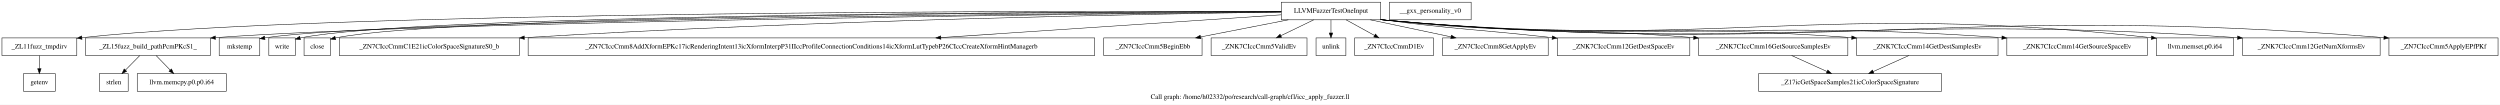
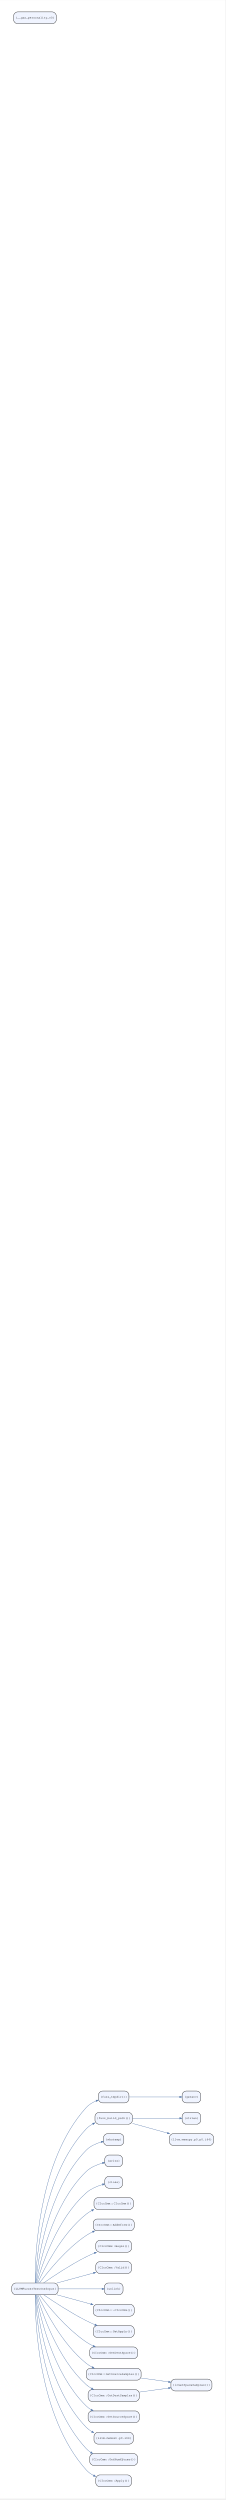
- <svg xmlns="http://www.w3.org/2000/svg" width="5110pt" height="214pt" viewBox="0.00 0.00 5110.00 214.00">
-   <g id="graph0" class="graph" transform="scale(1 1) rotate(0) translate(4 210)">
-     <polygon fill="white" stroke="transparent" points="-4,4 -4,-210 5106,-210 5106,4 -4,4" />
-     <text text-anchor="middle" x="2551" y="-7.8" font-family="Times,serif" font-size="14.00">Call graph: /home/h02332/po/research/call-graph/cfl/icc_apply_fuzzer.ll</text>
+ <svg xmlns="http://www.w3.org/2000/svg" width="1299pt" height="14400pt" viewBox="0.00 0.00 1299.12 14400.00">
+   <g id="graph0" class="graph" transform="scale(1.89 1.89) rotate(0) translate(36 7579)">
+     <polygon fill="white" stroke="transparent" points="-36,36 -36,-7579 651,-7579 651,36 -36,36" />
    <g id="node1" class="node">
-       <polygon fill="none" stroke="black" points="2615,-169.5 2615,-205.5 2818,-205.5 2818,-169.5 2615,-169.5" />
-       <text text-anchor="middle" x="2716.5" y="-183.8" font-family="Times,serif" font-size="14.00">LLVMFuzzerTestOneInput</text>
+       <path fill="#f0f4ff" stroke="black" d="M129,-621C129,-621 12,-621 12,-621 6,-621 0,-615 0,-609 0,-609 0,-597 0,-597 0,-591 6,-585 12,-585 12,-585 129,-585 129,-585 135,-585 141,-591 141,-597 141,-597 141,-609 141,-609 141,-615 135,-621 129,-621" />
+       <text text-anchor="middle" x="70.5" y="-600.8" font-family="Courier,monospace" font-size="9.00">{LLVMFuzzerTestOneInput}</text>
    </g>
    <g id="node2" class="node">
-       <polygon fill="none" stroke="black" points="0,-96.5 0,-132.5 153,-132.5 153,-96.5 0,-96.5" />
-       <text text-anchor="middle" x="76.5" y="-110.8" font-family="Times,serif" font-size="14.00">_ZL11fuzz_tmpdirv</text>
+       <path fill="#f0f4ff" stroke="black" d="M345,-1206C345,-1206 276,-1206 276,-1206 270,-1206 264,-1200 264,-1194 264,-1194 264,-1182 264,-1182 264,-1176 270,-1170 276,-1170 276,-1170 345,-1170 345,-1170 351,-1170 357,-1176 357,-1182 357,-1182 357,-1194 357,-1194 357,-1200 351,-1206 345,-1206" />
+       <text text-anchor="middle" x="310.5" y="-1185.8" font-family="Courier,monospace" font-size="9.00">{fuzz_tmpdir()}</text>
    </g>
    <g id="edge1" class="edge">
-       <path fill="none" stroke="black" d="M2614.66,-186.84C2204.2,-187.85 669.52,-187.84 163.25,-133.06" />
-       <polygon fill="black" stroke="black" points="163.63,-129.59 153.31,-131.97 162.87,-136.54 163.63,-129.59" />
+       <path fill="none" stroke="#4a6fa5" d="M71.12,-621C70.52,-696.61 78.13,-992.12 227,-1156 235.12,-1164.94 246.02,-1171.4 257.24,-1176.07" />
+       <polygon fill="#4a6fa5" stroke="#4a6fa5" points="256.45,-1178.39 263.87,-1178.62 258.21,-1173.82 256.45,-1178.39" />
    </g>
    <g id="node3" class="node">
-       <polygon fill="none" stroke="black" points="171,-96.5 171,-132.5 426,-132.5 426,-96.5 171,-96.5" />
-       <text text-anchor="middle" x="298.5" y="-110.8" font-family="Times,serif" font-size="14.00">_ZL15fuzz_build_pathPcmPKcS1_</text>
+       <path fill="#f0f4ff" stroke="black" d="M355.5,-1141C355.5,-1141 265.5,-1141 265.5,-1141 259.5,-1141 253.5,-1135 253.5,-1129 253.5,-1129 253.5,-1117 253.5,-1117 253.5,-1111 259.5,-1105 265.5,-1105 265.5,-1105 355.5,-1105 355.5,-1105 361.5,-1105 367.5,-1111 367.5,-1117 367.5,-1117 367.5,-1129 367.5,-1129 367.5,-1135 361.5,-1141 355.5,-1141" />
+       <text text-anchor="middle" x="310.5" y="-1120.8" font-family="Courier,monospace" font-size="9.00">{fuzz_build_path()}</text>
    </g>
    <g id="edge2" class="edge">
-       <path fill="none" stroke="black" d="M2614.72,-185.53C2233.29,-181.68 887.89,-166.07 436.4,-133.09" />
-       <polygon fill="black" stroke="black" points="436.46,-129.58 426.23,-132.33 435.94,-136.56 436.46,-129.58" />
+       <path fill="none" stroke="#4a6fa5" d="M71.93,-621.26C74.56,-691.69 93.3,-948.81 227,-1091 232.67,-1097.03 239.61,-1101.94 247.04,-1105.94" />
+       <polygon fill="#4a6fa5" stroke="#4a6fa5" points="246.01,-1108.16 253.37,-1109.08 248.19,-1103.78 246.01,-1108.16" />
    </g>
    <g id="node4" class="node">
-       <polygon fill="none" stroke="black" points="444,-96.5 444,-132.5 527,-132.5 527,-96.5 444,-96.5" />
-       <text text-anchor="middle" x="485.5" y="-110.8" font-family="Times,serif" font-size="14.00">mkstemp</text>
+       <path fill="#f0f4ff" stroke="black" d="M329.5,-1076C329.5,-1076 291.5,-1076 291.5,-1076 285.5,-1076 279.5,-1070 279.5,-1064 279.5,-1064 279.5,-1052 279.5,-1052 279.5,-1046 285.5,-1040 291.5,-1040 291.5,-1040 329.5,-1040 329.5,-1040 335.5,-1040 341.5,-1046 341.5,-1052 341.5,-1052 341.5,-1064 341.5,-1064 341.5,-1070 335.5,-1076 329.5,-1076" />
+       <text text-anchor="middle" x="310.5" y="-1055.8" font-family="Courier,monospace" font-size="9.00">{mkstemp}</text>
    </g>
    <g id="edge3" class="edge">
-       <path fill="none" stroke="black" d="M2614.9,-185.83C2218.15,-182.97 783.46,-170.25 537.13,-132.6" />
-       <polygon fill="black" stroke="black" points="537.69,-129.14 527.25,-130.96 536.55,-136.05 537.69,-129.14" />
+       <path fill="none" stroke="#4a6fa5" d="M72.94,-621.03C79.02,-685.16 108.01,-904.88 227,-1026 239.14,-1038.35 256.58,-1046.03 272.31,-1050.76" />
+       <polygon fill="#4a6fa5" stroke="#4a6fa5" points="271.99,-1053.21 279.39,-1052.73 273.3,-1048.49 271.99,-1053.21" />
    </g>
    <g id="node5" class="node">
-       <polygon fill="none" stroke="black" points="545.5,-96.5 545.5,-132.5 599.5,-132.5 599.5,-96.5 545.5,-96.5" />
-       <text text-anchor="middle" x="572.5" y="-110.8" font-family="Times,serif" font-size="14.00">write</text>
+       <path fill="#f0f4ff" stroke="black" d="M325.5,-1011C325.5,-1011 295.5,-1011 295.5,-1011 289.5,-1011 283.5,-1005 283.5,-999 283.5,-999 283.5,-987 283.5,-987 283.5,-981 289.5,-975 295.5,-975 295.5,-975 325.5,-975 325.5,-975 331.5,-975 337.5,-981 337.5,-987 337.5,-987 337.5,-999 337.5,-999 337.5,-1005 331.5,-1011 325.5,-1011" />
+       <text text-anchor="middle" x="310.5" y="-990.8" font-family="Courier,monospace" font-size="9.00">{write}</text>
    </g>
    <g id="edge4" class="edge">
-       <path fill="none" stroke="black" d="M2614.77,-186.45C2226.11,-185.92 845.4,-180.8 609.33,-132.33" />
-       <polygon fill="black" stroke="black" points="610.09,-128.91 599.56,-130.14 608.55,-135.74 610.09,-128.91" />
+       <path fill="none" stroke="#4a6fa5" d="M74.31,-621.04C84.21,-678.72 122.69,-860.75 227,-961 240.47,-973.95 259.76,-981.81 276.31,-986.51" />
+       <polygon fill="#4a6fa5" stroke="#4a6fa5" points="275.81,-988.91 283.2,-988.33 277.06,-984.17 275.81,-988.91" />
    </g>
    <g id="node6" class="node">
-       <polygon fill="none" stroke="black" points="617.5,-96.5 617.5,-132.5 671.5,-132.5 671.5,-96.5 617.5,-96.5" />
-       <text text-anchor="middle" x="644.5" y="-110.8" font-family="Times,serif" font-size="14.00">close</text>
+       <path fill="#f0f4ff" stroke="black" d="M325.5,-946C325.5,-946 295.5,-946 295.5,-946 289.5,-946 283.5,-940 283.5,-934 283.5,-934 283.5,-922 283.5,-922 283.5,-916 289.5,-910 295.5,-910 295.5,-910 325.5,-910 325.5,-910 331.5,-910 337.5,-916 337.5,-922 337.5,-922 337.5,-934 337.5,-934 337.5,-940 331.5,-946 325.5,-946" />
+       <text text-anchor="middle" x="310.5" y="-925.8" font-family="Courier,monospace" font-size="9.00">{close}</text>
    </g>
    <g id="edge5" class="edge">
-       <path fill="none" stroke="black" d="M2614.97,-186.35C2235.54,-185.46 911.18,-179.18 681.66,-132.39" />
-       <polygon fill="black" stroke="black" points="682.09,-128.9 671.56,-130.14 680.56,-135.73 682.09,-128.9" />
+       <path fill="none" stroke="#4a6fa5" d="M76.3,-621.28C90.54,-672.05 137.24,-816.25 227,-896 240.87,-908.32 260.01,-916.14 276.36,-920.96" />
+       <polygon fill="#4a6fa5" stroke="#4a6fa5" points="275.78,-923.34 283.18,-922.85 277.08,-918.62 275.78,-923.34" />
    </g>
    <g id="node7" class="node">
-       <polygon fill="none" stroke="black" points="689.5,-96.5 689.5,-132.5 1057.5,-132.5 1057.5,-96.5 689.5,-96.5" />
-       <text text-anchor="middle" x="873.5" y="-110.8" font-family="Times,serif" font-size="14.00">_ZN7CIccCmmC1E21icColorSpaceSignatureS0_b</text>
+       <path fill="#f0f4ff" stroke="black" d="M358.5,-881C358.5,-881 262.5,-881 262.5,-881 256.5,-881 250.5,-875 250.5,-869 250.5,-869 250.5,-857 250.5,-857 250.5,-851 256.5,-845 262.5,-845 262.5,-845 358.5,-845 358.5,-845 364.5,-845 370.5,-851 370.5,-857 370.5,-857 370.5,-869 370.5,-869 370.5,-875 364.5,-881 358.5,-881" />
+       <text text-anchor="middle" x="310.5" y="-860.8" font-family="Courier,monospace" font-size="9.00">{CIccCmm::CIccCmm()}</text>
    </g>
    <g id="edge6" class="edge">
-       <path fill="none" stroke="black" d="M2614.54,-185.25C2357.1,-181.65 1659.76,-169.14 1067.64,-133.05" />
-       <polygon fill="black" stroke="black" points="1067.81,-129.55 1057.62,-132.43 1067.38,-136.54 1067.81,-129.55" />
+       <path fill="none" stroke="#4a6fa5" d="M79.22,-621.12C98.21,-663.65 151.21,-770.81 227,-831 232.12,-835.07 237.83,-838.67 243.77,-841.85" />
+       <polygon fill="#4a6fa5" stroke="#4a6fa5" points="242.95,-844.18 250.31,-845.13 245.15,-839.8 242.95,-844.18" />
    </g>
    <g id="node8" class="node">
-       <polygon fill="none" stroke="black" points="1075.5,-96.5 1075.5,-132.5 2233.5,-132.5 2233.5,-96.5 1075.5,-96.5" />
-       <text text-anchor="middle" x="1654.5" y="-110.8" font-family="Times,serif" font-size="14.00">_ZN7CIccCmm8AddXformEPKc17icRenderingIntent13icXformInterpP31IIccProfileConnectionConditions14icXformLutTypebP26CIccCreateXformHintManagerb</text>
+       <path fill="#f0f4ff" stroke="black" d="M361,-816C361,-816 260,-816 260,-816 254,-816 248,-810 248,-804 248,-804 248,-792 248,-792 248,-786 254,-780 260,-780 260,-780 361,-780 361,-780 367,-780 373,-786 373,-792 373,-792 373,-804 373,-804 373,-810 367,-816 361,-816" />
+       <text text-anchor="middle" x="310.5" y="-795.8" font-family="Courier,monospace" font-size="9.00">{CIccCmm::AddXform()}</text>
    </g>
    <g id="edge7" class="edge">
-       <path fill="none" stroke="black" d="M2614.67,-179.69C2455.9,-169.08 2144.22,-148.24 1918.95,-133.18" />
-       <polygon fill="black" stroke="black" points="1919.18,-129.69 1908.96,-132.51 1918.71,-136.67 1919.18,-129.69" />
+       <path fill="none" stroke="#4a6fa5" d="M84.47,-621.16C108.91,-654.18 164.91,-724.47 227,-766 232.94,-769.97 239.44,-773.56 246.11,-776.76" />
+       <polygon fill="#4a6fa5" stroke="#4a6fa5" points="245.43,-779.15 252.81,-779.84 247.48,-774.7 245.43,-779.15" />
    </g>
    <g id="node9" class="node">
-       <polygon fill="none" stroke="black" points="2252,-96.5 2252,-132.5 2453,-132.5 2453,-96.5 2252,-96.5" />
-       <text text-anchor="middle" x="2352.5" y="-110.8" font-family="Times,serif" font-size="14.00">_ZN7CIccCmm5BeginEbb</text>
+       <path fill="#f0f4ff" stroke="black" d="M353,-751C353,-751 268,-751 268,-751 262,-751 256,-745 256,-739 256,-739 256,-727 256,-727 256,-721 262,-715 268,-715 268,-715 353,-715 353,-715 359,-715 365,-721 365,-727 365,-727 365,-739 365,-739 365,-745 359,-751 353,-751" />
+       <text text-anchor="middle" x="310.5" y="-730.8" font-family="Courier,monospace" font-size="9.00">{CIccCmm::Begin()}</text>
    </g>
    <g id="edge8" class="edge">
-       <path fill="none" stroke="black" d="M2629.31,-169.49C2575.25,-158.95 2505.69,-145.38 2449.83,-134.48" />
-       <polygon fill="black" stroke="black" points="2450.41,-131.03 2439.92,-132.55 2449.07,-137.9 2450.41,-131.03" />
+       <path fill="none" stroke="#4a6fa5" d="M96.75,-621.05C126.8,-642.02 178.97,-676.83 227,-701 234.72,-704.88 243.03,-708.61 251.3,-712.05" />
+       <polygon fill="#4a6fa5" stroke="#4a6fa5" points="250.81,-714.5 258.22,-714.88 252.66,-709.96 250.81,-714.5" />
    </g>
    <g id="node10" class="node">
-       <polygon fill="none" stroke="black" points="2471.5,-96.5 2471.5,-132.5 2667.5,-132.5 2667.5,-96.5 2471.5,-96.5" />
-       <text text-anchor="middle" x="2569.5" y="-110.8" font-family="Times,serif" font-size="14.00">_ZNK7CIccCmm5ValidEv</text>
+       <path fill="#f0f4ff" stroke="black" d="M353,-686C353,-686 268,-686 268,-686 262,-686 256,-680 256,-674 256,-674 256,-662 256,-662 256,-656 262,-650 268,-650 268,-650 353,-650 353,-650 359,-650 365,-656 365,-662 365,-662 365,-674 365,-674 365,-680 359,-686 353,-686" />
+       <text text-anchor="middle" x="310.5" y="-665.8" font-family="Courier,monospace" font-size="9.00">{CIccCmm::Valid()}</text>
    </g>
    <g id="edge9" class="edge">
-       <path fill="none" stroke="black" d="M2681.29,-169.49C2661.16,-159.77 2635.73,-147.49 2614.2,-137.09" />
-       <polygon fill="black" stroke="black" points="2615.46,-133.81 2604.93,-132.61 2612.41,-140.11 2615.46,-133.81" />
+       <path fill="none" stroke="#4a6fa5" d="M137.48,-621.02C172.29,-630.53 214.7,-642.11 248.7,-651.39" />
+       <polygon fill="#4a6fa5" stroke="#4a6fa5" points="248.42,-653.86 255.82,-653.34 249.71,-649.13 248.42,-653.86" />
    </g>
    <g id="node11" class="node">
-       <polygon fill="none" stroke="black" points="2686,-96.5 2686,-132.5 2747,-132.5 2747,-96.5 2686,-96.5" />
-       <text text-anchor="middle" x="2716.5" y="-110.8" font-family="Times,serif" font-size="14.00">unlink</text>
+       <path fill="#f0f4ff" stroke="black" d="M327,-621C327,-621 294,-621 294,-621 288,-621 282,-615 282,-609 282,-609 282,-597 282,-597 282,-591 288,-585 294,-585 294,-585 327,-585 327,-585 333,-585 339,-591 339,-597 339,-597 339,-609 339,-609 339,-615 333,-621 327,-621" />
+       <text text-anchor="middle" x="310.5" y="-600.8" font-family="Courier,monospace" font-size="9.00">{unlink}</text>
    </g>
    <g id="edge10" class="edge">
-       <path fill="none" stroke="black" d="M2716.5,-169.31C2716.5,-161.29 2716.5,-151.55 2716.5,-142.57" />
-       <polygon fill="black" stroke="black" points="2720,-142.53 2716.5,-132.53 2713,-142.53 2720,-142.53" />
+       <path fill="none" stroke="#4a6fa5" d="M141.3,-603C185.22,-603 240,-603 274.87,-603" />
+       <polygon fill="#4a6fa5" stroke="#4a6fa5" points="275,-605.45 282,-603 275,-600.55 275,-605.45" />
    </g>
    <g id="node12" class="node">
-       <polygon fill="none" stroke="black" points="2765,-96.5 2765,-132.5 2926,-132.5 2926,-96.5 2765,-96.5" />
-       <text text-anchor="middle" x="2845.5" y="-110.8" font-family="Times,serif" font-size="14.00">_ZN7CIccCmmD1Ev</text>
+       <path fill="#f0f4ff" stroke="black" d="M361,-556C361,-556 260,-556 260,-556 254,-556 248,-550 248,-544 248,-544 248,-532 248,-532 248,-526 254,-520 260,-520 260,-520 361,-520 361,-520 367,-520 373,-526 373,-532 373,-532 373,-544 373,-544 373,-550 367,-556 361,-556" />
+       <text text-anchor="middle" x="310.5" y="-535.8" font-family="Courier,monospace" font-size="9.00">{CIccCmm::~CIccCmm()}</text>
    </g>
    <g id="edge11" class="edge">
-       <path fill="none" stroke="black" d="M2747.4,-169.49C2764.82,-159.9 2786.78,-147.82 2805.51,-137.51" />
-       <polygon fill="black" stroke="black" points="2807.33,-140.5 2814.41,-132.61 2803.96,-134.37 2807.33,-140.5" />
+       <path fill="none" stroke="#4a6fa5" d="M137.48,-584.98C169.72,-576.18 208.48,-565.59 241.04,-556.7" />
+       <polygon fill="#4a6fa5" stroke="#4a6fa5" points="241.78,-559.03 247.89,-554.83 240.49,-554.31 241.78,-559.03" />
    </g>
    <g id="node13" class="node">
-       <polygon fill="none" stroke="black" points="2944.5,-96.5 2944.5,-132.5 3160.5,-132.5 3160.5,-96.5 2944.5,-96.5" />
-       <text text-anchor="middle" x="3052.5" y="-110.8" font-family="Times,serif" font-size="14.00">_ZN7CIccCmm8GetApplyEv</text>
+       <path fill="#f0f4ff" stroke="black" d="M361,-491C361,-491 260,-491 260,-491 254,-491 248,-485 248,-479 248,-479 248,-467 248,-467 248,-461 254,-455 260,-455 260,-455 361,-455 361,-455 367,-455 373,-461 373,-467 373,-467 373,-479 373,-479 373,-485 367,-491 361,-491" />
+       <text text-anchor="middle" x="310.5" y="-470.8" font-family="Courier,monospace" font-size="9.00">{CIccCmm::GetApply()}</text>
    </g>
    <g id="edge12" class="edge">
-       <path fill="none" stroke="black" d="M2796.98,-169.49C2846.68,-158.99 2910.56,-145.49 2962.02,-134.62" />
-       <polygon fill="black" stroke="black" points="2962.74,-138.04 2971.8,-132.55 2961.3,-131.2 2962.74,-138.04" />
+       <path fill="none" stroke="#4a6fa5" d="M97.36,-584.88C127.56,-564.19 179.46,-530.1 227,-506 235.41,-501.73 244.52,-497.62 253.5,-493.84" />
+       <polygon fill="#4a6fa5" stroke="#4a6fa5" points="254.48,-496.08 260.01,-491.14 252.6,-491.56 254.48,-496.08" />
    </g>
    <g id="node14" class="node">
-       <polygon fill="none" stroke="black" points="3179,-96.5 3179,-132.5 3450,-132.5 3450,-96.5 3179,-96.5" />
-       <text text-anchor="middle" x="3314.5" y="-110.8" font-family="Times,serif" font-size="14.00">_ZNK7CIccCmm12GetDestSpaceEv</text>
+       <path fill="#f0f4ff" stroke="black" d="M371.5,-426C371.5,-426 249.5,-426 249.5,-426 243.5,-426 237.5,-420 237.5,-414 237.5,-414 237.5,-402 237.5,-402 237.5,-396 243.5,-390 249.5,-390 249.5,-390 371.5,-390 371.5,-390 377.5,-390 383.5,-396 383.5,-402 383.5,-402 383.5,-414 383.5,-414 383.5,-420 377.5,-426 371.5,-426" />
+       <text text-anchor="middle" x="310.5" y="-405.8" font-family="Courier,monospace" font-size="9.00">{CIccCmm::GetDestSpace()}</text>
    </g>
    <g id="edge13" class="edge">
-       <path fill="none" stroke="black" d="M2818.06,-170.14C2820.9,-169.75 2823.72,-169.37 2826.5,-169 2975.2,-149.38 3015.47,-150.14 3168.43,-133.11" />
-       <polygon fill="black" stroke="black" points="3169.12,-136.55 3178.67,-131.96 3168.34,-129.59 3169.12,-136.55" />
+       <path fill="none" stroke="#4a6fa5" d="M84.74,-584.76C109.38,-551.95 165.42,-482.52 227,-441 233.46,-436.64 240.59,-432.72 247.87,-429.23" />
+       <polygon fill="#4a6fa5" stroke="#4a6fa5" points="249.24,-431.3 254.57,-426.15 247.19,-426.84 249.24,-431.3" />
    </g>
    <g id="node15" class="node">
-       <polygon fill="none" stroke="black" points="3468,-96.5 3468,-132.5 3773,-132.5 3773,-96.5 3468,-96.5" />
-       <text text-anchor="middle" x="3620.5" y="-110.8" font-family="Times,serif" font-size="14.00">_ZNK7CIccCmm16GetSourceSamplesEv</text>
+       <path fill="#f0f4ff" stroke="black" d="M382,-361C382,-361 239,-361 239,-361 233,-361 227,-355 227,-349 227,-349 227,-337 227,-337 227,-331 233,-325 239,-325 239,-325 382,-325 382,-325 388,-325 394,-331 394,-337 394,-337 394,-349 394,-349 394,-355 388,-361 382,-361" />
+       <text text-anchor="middle" x="310.5" y="-340.8" font-family="Courier,monospace" font-size="9.00">{CIccCmm::GetSourceSamples()}</text>
    </g>
    <g id="edge14" class="edge">
-       <path fill="none" stroke="black" d="M2818.04,-169.96C2820.89,-169.62 2823.71,-169.3 2826.5,-169 3102.95,-139.21 3176.39,-155.72 3457.79,-133.03" />
-       <polygon fill="black" stroke="black" points="3458.21,-136.5 3467.89,-132.2 3457.64,-129.53 3458.21,-136.5" />
+       <path fill="none" stroke="#4a6fa5" d="M79.43,-584.7C98.67,-542.26 151.87,-436.18 227,-376 232.51,-371.59 238.68,-367.7 245.11,-364.29" />
+       <polygon fill="#4a6fa5" stroke="#4a6fa5" points="246.44,-366.36 251.6,-361.03 244.25,-361.98 246.44,-366.36" />
    </g>
    <g id="node16" class="node">
-       <polygon fill="none" stroke="black" points="3791,-96.5 3791,-132.5 4080,-132.5 4080,-96.5 3791,-96.5" />
-       <text text-anchor="middle" x="3935.5" y="-110.8" font-family="Times,serif" font-size="14.00">_ZNK7CIccCmm14GetDestSamplesEv</text>
+       <path fill="#f0f4ff" stroke="black" d="M376.5,-296C376.5,-296 244.5,-296 244.5,-296 238.5,-296 232.5,-290 232.5,-284 232.5,-284 232.5,-272 232.5,-272 232.5,-266 238.5,-260 244.5,-260 244.5,-260 376.5,-260 376.5,-260 382.5,-260 388.5,-266 388.5,-272 388.5,-272 388.5,-284 388.5,-284 388.5,-290 382.5,-296 376.5,-296" />
+       <text text-anchor="middle" x="310.5" y="-275.8" font-family="Courier,monospace" font-size="9.00">{CIccCmm::GetDestSamples()}</text>
    </g>
    <g id="edge15" class="edge">
-       <path fill="none" stroke="black" d="M2818.03,-169.89C2820.88,-169.57 2823.71,-169.27 2826.5,-169 3246.36,-127.85 3356.81,-164.6 3780.9,-133.09" />
-       <polygon fill="black" stroke="black" points="3781.26,-136.57 3790.97,-132.33 3780.74,-129.59 3781.26,-136.57" />
+       <path fill="none" stroke="#4a6fa5" d="M76.37,-584.83C90.77,-534.36 137.84,-390.95 227,-311 231.81,-306.69 237.25,-302.91 242.99,-299.59" />
+       <polygon fill="#4a6fa5" stroke="#4a6fa5" points="244.32,-301.66 249.32,-296.18 241.99,-297.35 244.32,-301.66" />
    </g>
    <g id="node17" class="node">
-       <polygon fill="none" stroke="black" points="4098,-96.5 4098,-132.5 4385,-132.5 4385,-96.5 4098,-96.5" />
-       <text text-anchor="middle" x="4241.5" y="-110.8" font-family="Times,serif" font-size="14.00">_ZNK7CIccCmm14GetSourceSpaceEv</text>
+       <path fill="#f0f4ff" stroke="black" d="M376.5,-231C376.5,-231 244.5,-231 244.5,-231 238.5,-231 232.5,-225 232.5,-219 232.5,-219 232.5,-207 232.5,-207 232.5,-201 238.5,-195 244.5,-195 244.5,-195 376.5,-195 376.5,-195 382.5,-195 388.5,-201 388.5,-207 388.5,-207 388.5,-219 388.5,-219 388.5,-225 382.5,-231 376.5,-231" />
+       <text text-anchor="middle" x="310.5" y="-210.8" font-family="Courier,monospace" font-size="9.00">{CIccCmm::GetSourceSpace()}</text>
    </g>
    <g id="edge16" class="edge">
-       <path fill="none" stroke="black" d="M2818.03,-169.86C2820.88,-169.55 2823.71,-169.26 2826.5,-169 3382.22,-117.09 3527.61,-172.47 4087.56,-133.1" />
-       <polygon fill="black" stroke="black" points="4088.19,-136.56 4097.92,-132.36 4087.7,-129.58 4088.19,-136.56" />
+       <path fill="none" stroke="#4a6fa5" d="M74.44,-584.65C84.63,-526.83 123.65,-346.27 227,-246 231.38,-241.75 236.37,-238.03 241.68,-234.77" />
+       <polygon fill="#4a6fa5" stroke="#4a6fa5" points="243.17,-236.75 248.05,-231.16 240.75,-232.48 243.17,-236.75" />
    </g>
    <g id="node18" class="node">
-       <polygon fill="none" stroke="black" points="4403.5,-96.5 4403.5,-132.5 4561.5,-132.5 4561.5,-96.5 4403.5,-96.5" />
-       <text text-anchor="middle" x="4482.5" y="-110.8" font-family="Times,serif" font-size="14.00">llvm.memset.p0.i64</text>
+       <path fill="#f0f4ff" stroke="black" d="M358.5,-166C358.5,-166 262.5,-166 262.5,-166 256.5,-166 250.5,-160 250.5,-154 250.5,-154 250.5,-142 250.5,-142 250.5,-136 256.5,-130 262.5,-130 262.5,-130 358.5,-130 358.5,-130 364.5,-130 370.5,-136 370.5,-142 370.5,-142 370.5,-154 370.5,-154 370.5,-160 364.5,-166 358.5,-166" />
+       <text text-anchor="middle" x="310.5" y="-145.8" font-family="Courier,monospace" font-size="9.00">{llvm.memset.p0.i64}</text>
    </g>
    <g id="edge17" class="edge">
-       <path fill="none" stroke="black" d="M2818.03,-169.84C2820.88,-169.53 2823.71,-169.25 2826.5,-169 3517.42,-106.4 3699.88,-208.29 4393.46,-132.99" />
-       <polygon fill="black" stroke="black" points="4393.89,-136.46 4403.45,-131.89 4393.13,-129.5 4393.89,-136.46" />
+       <path fill="none" stroke="#4a6fa5" d="M73.04,-584.61C79.41,-520.21 109.12,-302.16 227,-181 231.92,-175.94 237.72,-171.64 243.92,-167.98" />
+       <polygon fill="#4a6fa5" stroke="#4a6fa5" points="245.27,-170.03 250.24,-164.53 242.92,-165.73 245.27,-170.03" />
    </g>
    <g id="node19" class="node">
-       <polygon fill="none" stroke="black" points="4580,-96.5 4580,-132.5 4861,-132.5 4861,-96.5 4580,-96.5" />
-       <text text-anchor="middle" x="4720.5" y="-110.8" font-family="Times,serif" font-size="14.00">_ZNK7CIccCmm12GetNumXformsEv</text>
+       <path fill="#f0f4ff" stroke="black" d="M371.5,-101C371.5,-101 249.5,-101 249.5,-101 243.5,-101 237.5,-95 237.5,-89 237.5,-89 237.5,-77 237.5,-77 237.5,-71 243.5,-65 249.5,-65 249.5,-65 371.5,-65 371.5,-65 377.5,-65 383.5,-71 383.5,-77 383.5,-77 383.5,-89 383.5,-89 383.5,-95 377.5,-101 371.5,-101" />
+       <text text-anchor="middle" x="310.5" y="-80.8" font-family="Courier,monospace" font-size="9.00">{CIccCmm::GetNumXforms()}</text>
    </g>
    <g id="edge18" class="edge">
-       <path fill="none" stroke="black" d="M2818.03,-169.83C2820.88,-169.53 2823.71,-169.25 2826.5,-169 3595.39,-100.23 3795.33,-185.25 4569.61,-133.01" />
-       <polygon fill="black" stroke="black" points="4569.87,-136.5 4579.61,-132.33 4569.4,-129.52 4569.87,-136.5" />
+       <path fill="none" stroke="#4a6fa5" d="M71.99,-584.82C74.83,-514.69 94.25,-258.59 227,-116 231,-111.7 235.64,-107.95 240.64,-104.68" />
+       <polygon fill="#4a6fa5" stroke="#4a6fa5" points="241.92,-106.76 246.65,-101.05 239.39,-102.57 241.92,-106.76" />
    </g>
    <g id="node20" class="node">
-       <polygon fill="none" stroke="black" points="4879,-96.5 4879,-132.5 5102,-132.5 5102,-96.5 4879,-96.5" />
-       <text text-anchor="middle" x="4990.5" y="-110.8" font-family="Times,serif" font-size="14.00">_ZN7CIccCmm5ApplyEPfPKf</text>
+       <path fill="#f0f4ff" stroke="black" d="M353,-36C353,-36 268,-36 268,-36 262,-36 256,-30 256,-24 256,-24 256,-12 256,-12 256,-6 262,0 268,0 268,0 353,0 353,0 359,0 365,-6 365,-12 365,-12 365,-24 365,-24 365,-30 359,-36 353,-36" />
+       <text text-anchor="middle" x="310.5" y="-15.8" font-family="Courier,monospace" font-size="9.00">{CIccCmm::Apply()}</text>
    </g>
    <g id="edge19" class="edge">
-       <path fill="none" stroke="black" d="M2818.02,-169.82C2820.88,-169.52 2823.71,-169.25 2826.5,-169 3728.28,-89.72 3963.19,-205.85 4868.76,-133.08" />
-       <polygon fill="black" stroke="black" points="4869.09,-136.56 4878.77,-132.27 4868.52,-129.59 4869.09,-136.56" />
+       <path fill="none" stroke="#4a6fa5" d="M71.18,-584.82C70.82,-509.1 79.37,-215.16 227,-51 233.17,-44.14 240.95,-38.69 249.26,-34.36" />
+       <polygon fill="#4a6fa5" stroke="#4a6fa5" points="250.45,-36.5 255.7,-31.26 248.33,-32.09 250.45,-36.5" />
    </g>
    <g id="node21" class="node">
-       <polygon fill="none" stroke="black" points="44,-23.5 44,-59.5 109,-59.5 109,-23.5 44,-23.5" />
-       <text text-anchor="middle" x="76.5" y="-37.8" font-family="Times,serif" font-size="14.00">getenv</text>
+       <path fill="#f0f4ff" stroke="black" d="M564,-1206C564,-1206 531,-1206 531,-1206 525,-1206 519,-1200 519,-1194 519,-1194 519,-1182 519,-1182 519,-1176 525,-1170 531,-1170 531,-1170 564,-1170 564,-1170 570,-1170 576,-1176 576,-1182 576,-1182 576,-1194 576,-1194 576,-1200 570,-1206 564,-1206" />
+       <text text-anchor="middle" x="547.5" y="-1185.8" font-family="Courier,monospace" font-size="9.00">{getenv}</text>
    </g>
    <g id="edge20" class="edge">
-       <path fill="none" stroke="black" d="M76.5,-96.31C76.5,-88.29 76.5,-78.55 76.5,-69.57" />
-       <polygon fill="black" stroke="black" points="80,-69.53 76.5,-59.53 73,-69.53 80,-69.53" />
+       <path fill="none" stroke="#4a6fa5" d="M357.09,-1188C402.29,-1188 470.57,-1188 511.62,-1188" />
+       <polygon fill="#4a6fa5" stroke="#4a6fa5" points="511.7,-1190.45 518.7,-1188 511.7,-1185.55 511.7,-1190.45" />
    </g>
    <g id="node22" class="node">
-       <polygon fill="none" stroke="black" points="199,-23.5 199,-59.5 258,-59.5 258,-23.5 199,-23.5" />
-       <text text-anchor="middle" x="228.5" y="-37.8" font-family="Times,serif" font-size="14.00">strlen</text>
+       <path fill="#f0f4ff" stroke="black" d="M564,-1141C564,-1141 531,-1141 531,-1141 525,-1141 519,-1135 519,-1129 519,-1129 519,-1117 519,-1117 519,-1111 525,-1105 531,-1105 531,-1105 564,-1105 564,-1105 570,-1105 576,-1111 576,-1117 576,-1117 576,-1129 576,-1129 576,-1135 570,-1141 564,-1141" />
+       <text text-anchor="middle" x="547.5" y="-1120.8" font-family="Courier,monospace" font-size="9.00">{strlen}</text>
    </g>
    <g id="edge21" class="edge">
-       <path fill="none" stroke="black" d="M281.55,-96.31C272.78,-87.42 261.93,-76.41 252.33,-66.67" />
-       <polygon fill="black" stroke="black" points="254.8,-64.19 245.29,-59.53 249.82,-69.11 254.8,-64.19" />
+       <path fill="none" stroke="#4a6fa5" d="M367.79,-1123C412.47,-1123 473.54,-1123 511.47,-1123" />
+       <polygon fill="#4a6fa5" stroke="#4a6fa5" points="511.74,-1125.45 518.74,-1123 511.74,-1120.55 511.74,-1125.45" />
    </g>
    <g id="node23" class="node">
-       <polygon fill="none" stroke="black" points="276.5,-23.5 276.5,-59.5 458.5,-59.5 458.5,-23.5 276.5,-23.5" />
-       <text text-anchor="middle" x="367.5" y="-37.8" font-family="Times,serif" font-size="14.00">llvm.memcpy.p0.p0.i64</text>
+       <path fill="#f0f4ff" stroke="black" d="M603,-1076C603,-1076 492,-1076 492,-1076 486,-1076 480,-1070 480,-1064 480,-1064 480,-1052 480,-1052 480,-1046 486,-1040 492,-1040 492,-1040 603,-1040 603,-1040 609,-1040 615,-1046 615,-1052 615,-1052 615,-1064 615,-1064 615,-1070 609,-1076 603,-1076" />
+       <text text-anchor="middle" x="547.5" y="-1055.8" font-family="Courier,monospace" font-size="9.00">{llvm.memcpy.p0.p0.i64}</text>
    </g>
    <g id="edge22" class="edge">
-       <path fill="none" stroke="black" d="M315.2,-96.31C323.76,-87.5 334.34,-76.63 343.73,-66.96" />
-       <polygon fill="black" stroke="black" points="346.49,-69.14 350.95,-59.53 341.47,-64.26 346.49,-69.14" />
+       <path fill="none" stroke="#4a6fa5" d="M367.79,-1107.43C399.74,-1098.59 440.07,-1087.44 474.33,-1077.96" />
+       <polygon fill="#4a6fa5" stroke="#4a6fa5" points="475,-1080.32 481.1,-1076.09 473.7,-1075.6 475,-1080.32" />
    </g>
    <g id="node25" class="node">
-       <polygon fill="none" stroke="black" points="3590.5,-23.5 3590.5,-59.5 3964.5,-59.5 3964.5,-23.5 3590.5,-23.5" />
-       <text text-anchor="middle" x="3777.5" y="-37.8" font-family="Times,serif" font-size="14.00">_Z17icGetSpaceSamples21icColorSpaceSignature</text>
+       <path fill="#f0f4ff" stroke="black" d="M598,-328C598,-328 497,-328 497,-328 491,-328 485,-322 485,-316 485,-316 485,-304 485,-304 485,-298 491,-292 497,-292 497,-292 598,-292 598,-292 604,-292 610,-298 610,-304 610,-304 610,-316 610,-316 610,-322 604,-328 598,-328" />
+       <text text-anchor="middle" x="547.5" y="-307.8" font-family="Courier,monospace" font-size="9.00">{icGetSpaceSamples()}</text>
    </g>
    <g id="edge23" class="edge">
-       <path fill="none" stroke="black" d="M3658.11,-96.49C3679.79,-86.69 3707.26,-74.27 3730.38,-63.81" />
-       <polygon fill="black" stroke="black" points="3731.99,-66.92 3739.66,-59.61 3729.1,-60.55 3731.99,-66.92" />
+       <path fill="none" stroke="#4a6fa5" d="M394.02,-331.41C421.46,-327.56 451.7,-323.31 477.96,-319.62" />
+       <polygon fill="#4a6fa5" stroke="#4a6fa5" points="478.31,-322.05 484.9,-318.65 477.63,-317.2 478.31,-322.05" />
    </g>
    <g id="edge24" class="edge">
-       <path fill="none" stroke="black" d="M3897.66,-96.49C3875.83,-86.69 3848.19,-74.27 3824.92,-63.81" />
-       <polygon fill="black" stroke="black" points="3826.14,-60.52 3815.58,-59.61 3823.27,-66.9 3826.14,-60.52" />
+       <path fill="none" stroke="#4a6fa5" d="M388.77,-288.52C417.51,-292.44 449.89,-296.85 477.81,-300.65" />
+       <polygon fill="#4a6fa5" stroke="#4a6fa5" points="477.54,-303.08 484.8,-301.6 478.2,-298.23 477.54,-303.08" />
    </g>
    <g id="node24" class="node">
-       <polygon fill="none" stroke="black" points="2836,-169.5 2836,-205.5 3003,-205.5 3003,-169.5 2836,-169.5" />
-       <text text-anchor="middle" x="2919.5" y="-183.8" font-family="Times,serif" font-size="14.00">__gxx_personality_v0</text>
+       <path fill="#f0f4ff" stroke="black" d="M123.5,-7543C123.5,-7543 17.5,-7543 17.5,-7543 11.5,-7543 5.5,-7537 5.5,-7531 5.5,-7531 5.5,-7519 5.5,-7519 5.5,-7513 11.5,-7507 17.5,-7507 17.5,-7507 123.5,-7507 123.5,-7507 129.5,-7507 135.5,-7513 135.5,-7519 135.5,-7519 135.5,-7531 135.5,-7531 135.5,-7537 129.5,-7543 123.5,-7543" />
+       <text text-anchor="middle" x="70.5" y="-7522.8" font-family="Courier,monospace" font-size="9.00">{__gxx_personality_v0}</text>
    </g>
  </g>
</svg>
